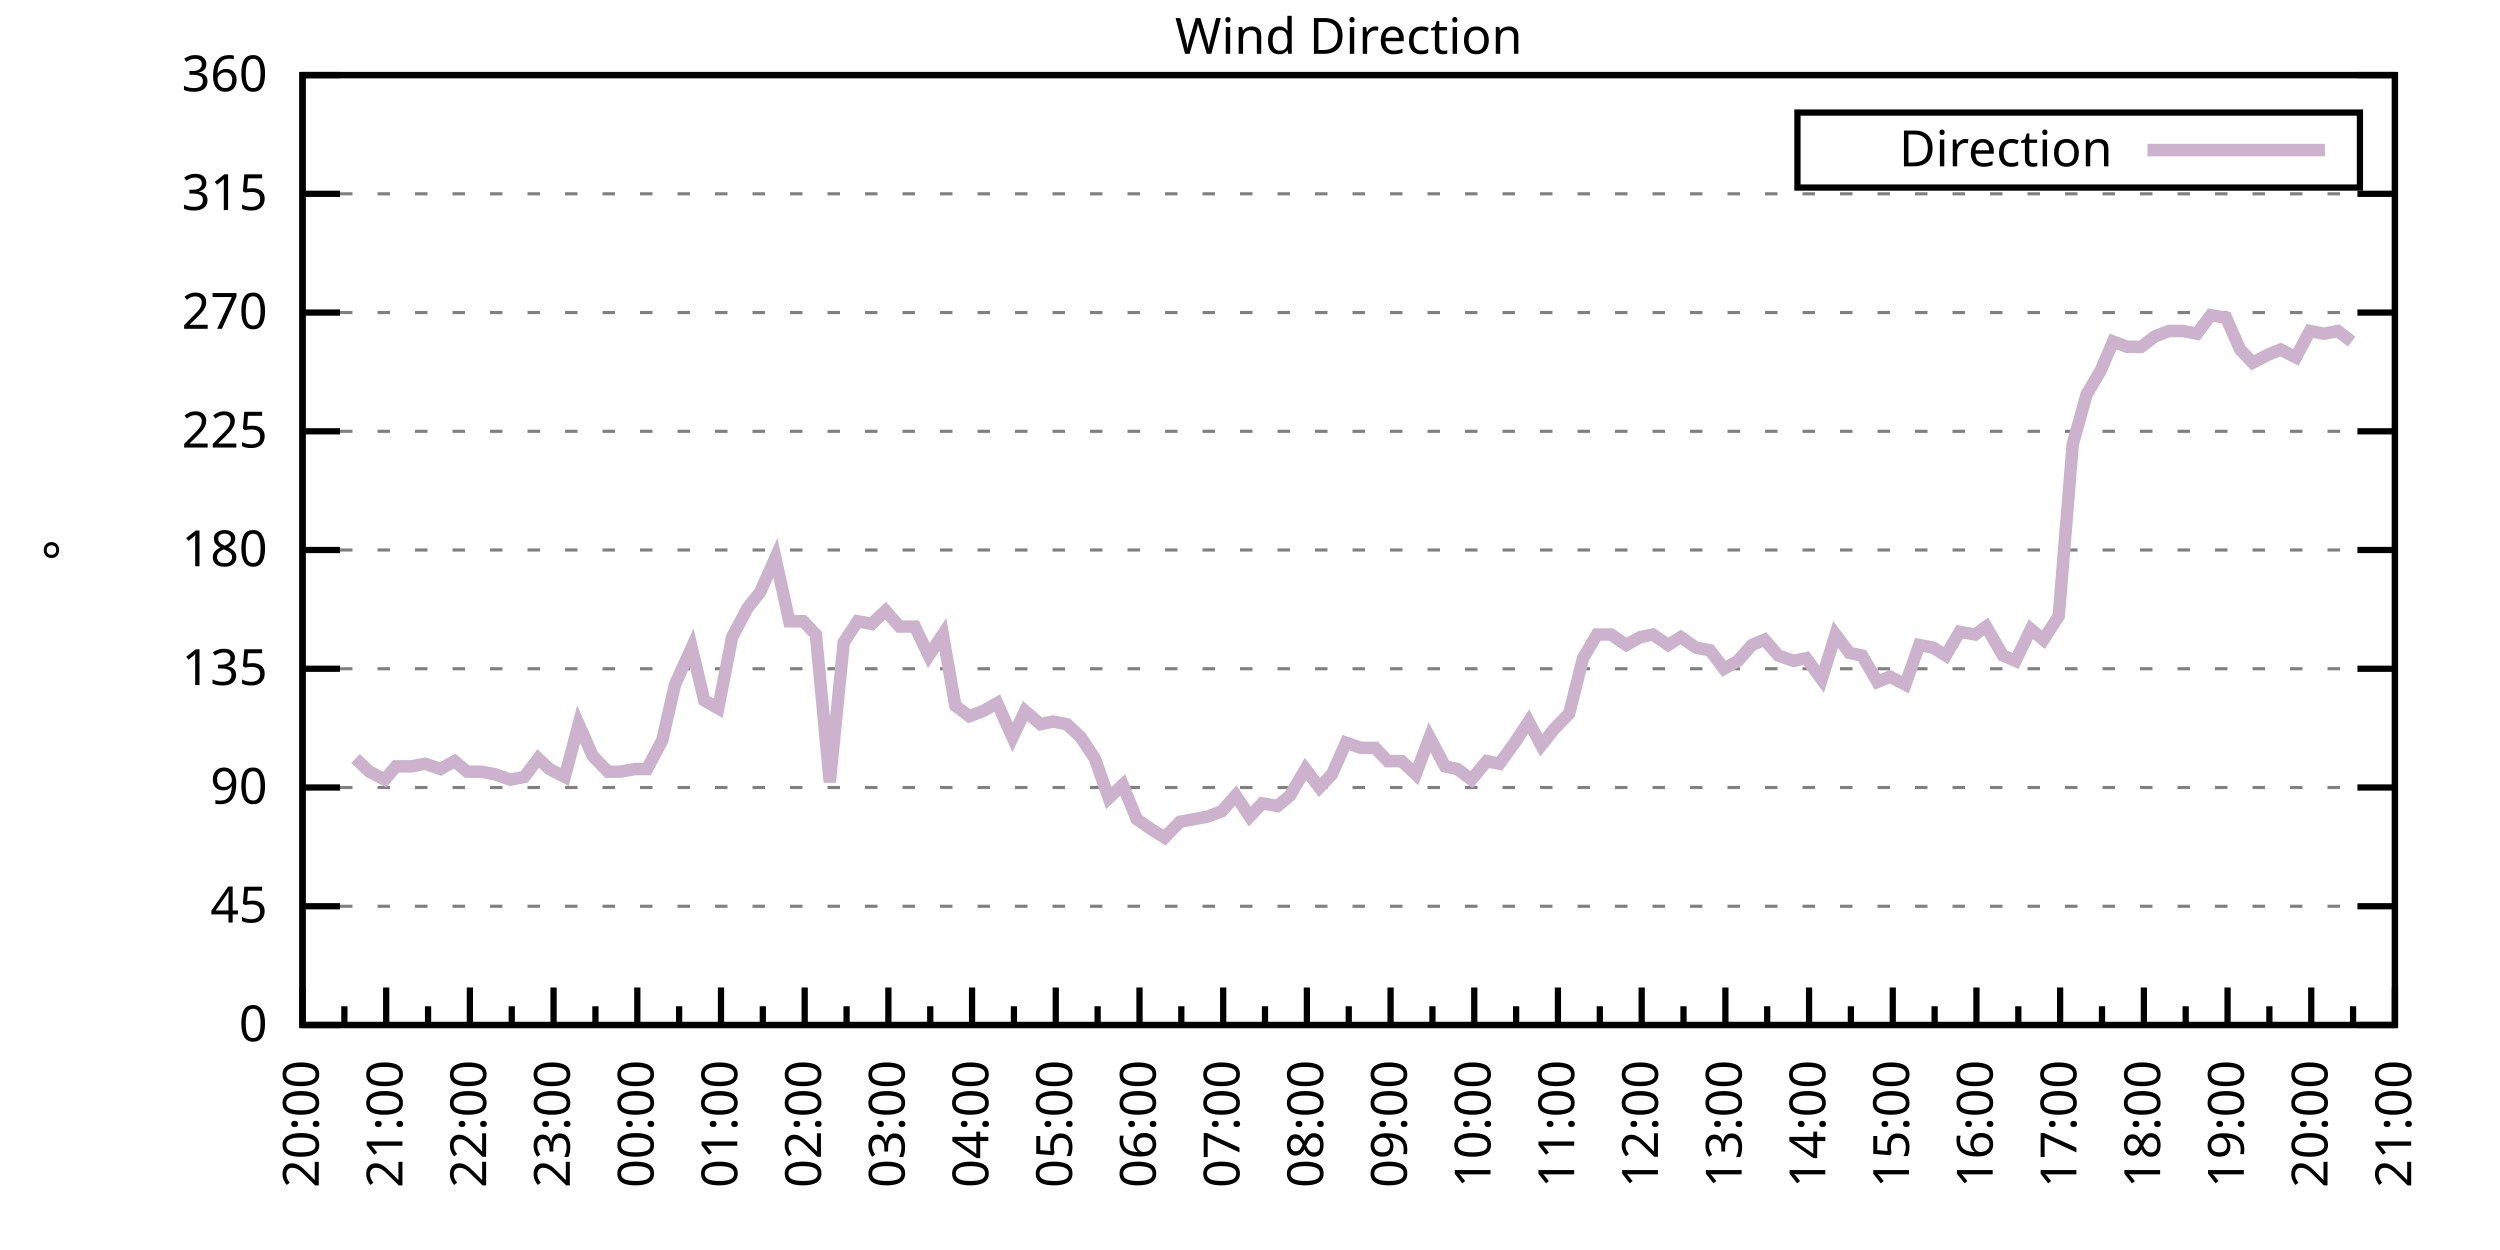
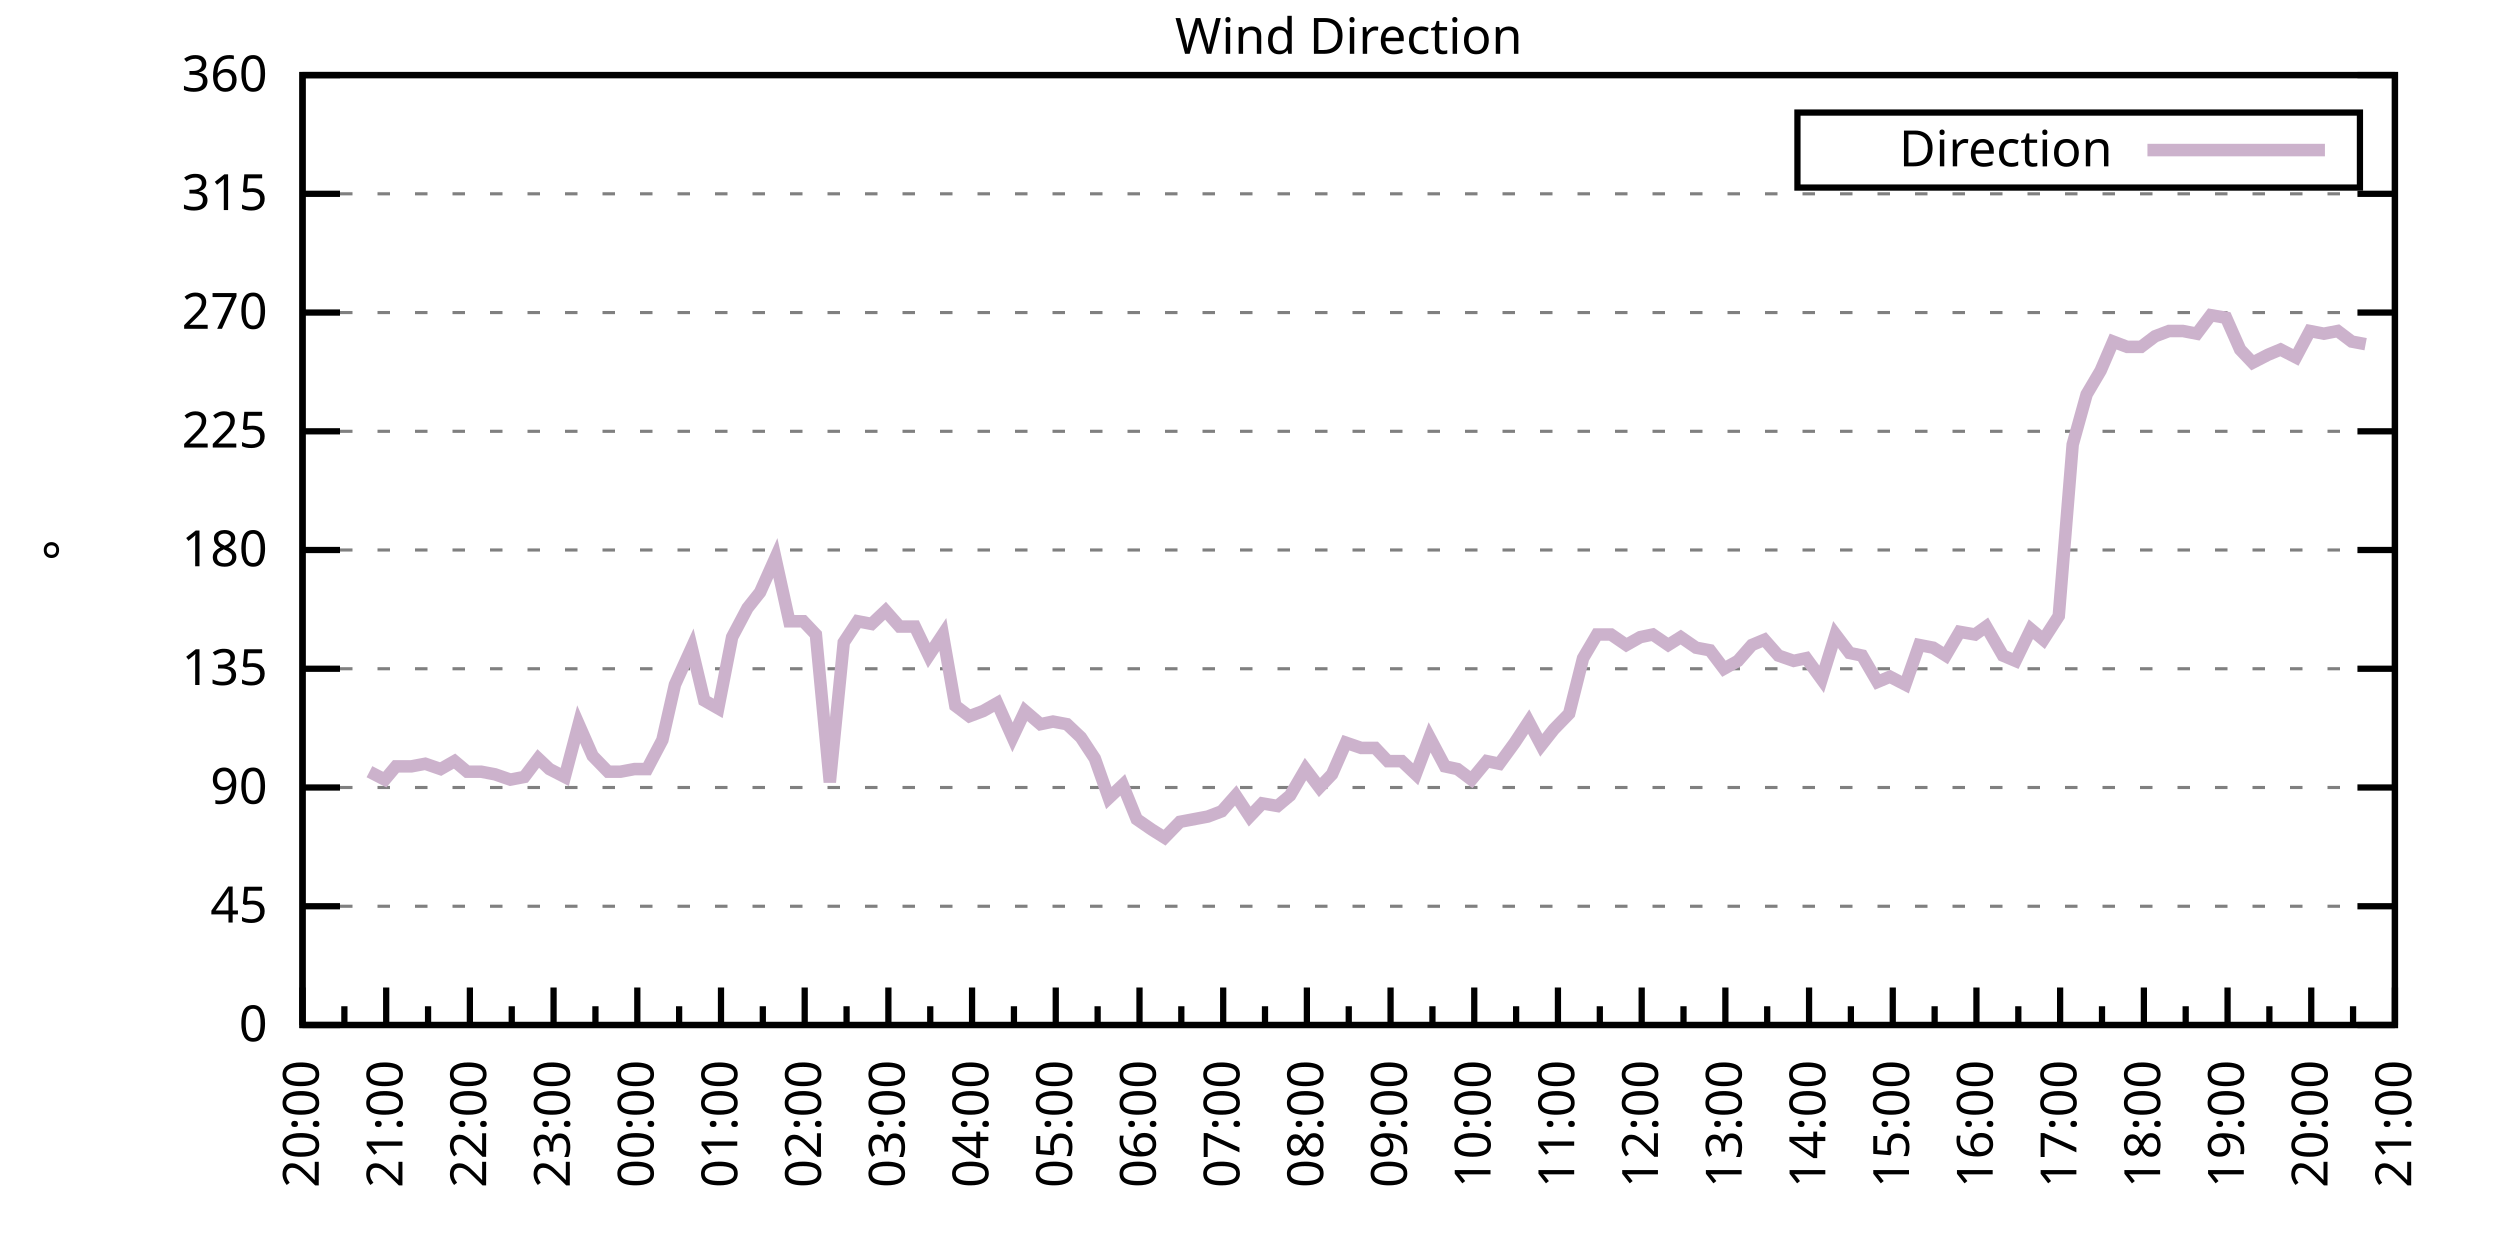
<svg xmlns="http://www.w3.org/2000/svg" xmlns:xlink="http://www.w3.org/1999/xlink" width="400" height="200" viewBox="0 0 400 200">
  <g id="gnuplot_canvas">
    <rect x="0" y="0" width="400" height="200" fill="none" />
    <defs>
      <circle id="gpDot" r="0.5" stroke-width="0.5" stroke="currentColor" />
      <path id="gpPt0" stroke-width="0.333" stroke="currentColor" d="M-1,0 h2 M0,-1 v2" />
      <path id="gpPt1" stroke-width="0.333" stroke="currentColor" d="M-1,-1 L1,1 M1,-1 L-1,1" />
      <path id="gpPt2" stroke-width="0.333" stroke="currentColor" d="M-1,0 L1,0 M0,-1 L0,1 M-1,-1 L1,1 M-1,1 L1,-1" />
      <rect id="gpPt3" stroke-width="0.333" stroke="currentColor" x="-1" y="-1" width="2" height="2" />
      <rect id="gpPt4" stroke-width="0.333" stroke="currentColor" fill="currentColor" x="-1" y="-1" width="2" height="2" />
      <circle id="gpPt5" stroke-width="0.333" stroke="currentColor" cx="0" cy="0" r="1" />
      <use xlink:href="#gpPt5" id="gpPt6" fill="currentColor" stroke="none" />
      <path id="gpPt7" stroke-width="0.333" stroke="currentColor" d="M0,-1.33 L-1.33,0.67 L1.33,0.67 z" />
      <use xlink:href="#gpPt7" id="gpPt8" fill="currentColor" stroke="none" />
      <use xlink:href="#gpPt7" id="gpPt9" stroke="currentColor" transform="rotate(180)" />
      <use xlink:href="#gpPt9" id="gpPt10" fill="currentColor" stroke="none" />
      <use xlink:href="#gpPt3" id="gpPt11" stroke="currentColor" transform="rotate(45)" />
      <use xlink:href="#gpPt11" id="gpPt12" fill="currentColor" stroke="none" />
      <path id="gpPt13" stroke-width="0.333" stroke="currentColor" d="M0,1.330 L1.265,0.411 L0.782,-1.067 L-0.782,-1.076 L-1.265,0.411 z" />
      <use xlink:href="#gpPt13" id="gpPt14" fill="currentColor" stroke="none" />
      <filter id="textbox" filterUnits="objectBoundingBox" x="0" y="0" height="1" width="1">
        <feFlood flood-color="white" flood-opacity="1" result="bgnd" />
        <feComposite in="SourceGraphic" in2="bgnd" operator="atop" />
      </filter>
      <filter id="greybox" filterUnits="objectBoundingBox" x="0" y="0" height="1" width="1">
        <feFlood flood-color="lightgrey" flood-opacity="1" result="grey" />
        <feComposite in="SourceGraphic" in2="grey" operator="atop" />
      </filter>
    </defs>
    <g fill="none" color="white" stroke="currentColor" stroke-width="1.00" stroke-linecap="butt" stroke-linejoin="miter">
</g>
    <g fill="none" color="black" stroke="currentColor" stroke-width="1.00" stroke-linecap="butt" stroke-linejoin="miter">
      <g stroke="none" shape-rendering="crispEdges">
        <polygon fill="rgb(255, 255, 255)" points="48.40,164.00 383.18,164.00 383.18,12.02 48.40,12.02 " />
      </g>
    </g>
    <g fill="none" color="black" stroke="currentColor" stroke-width="1.00" stroke-linecap="butt" stroke-linejoin="miter">
</g>
    <g fill="none" color="black" stroke="black" stroke-width="0.50" stroke-linecap="butt" stroke-linejoin="miter">
</g>
    <g fill="none" color="gray" stroke="currentColor" stroke-width="0.50" stroke-linecap="butt" stroke-linejoin="miter">
      <path stroke="gray" stroke-dasharray="2,4" class="gridline" d="M48.40,164.00 L383.19,164.00  " />
    </g>
    <g fill="none" color="gray" stroke="gray" stroke-width="1.00" stroke-linecap="butt" stroke-linejoin="miter">
</g>
    <g fill="none" color="black" stroke="currentColor" stroke-width="1.00" stroke-linecap="butt" stroke-linejoin="miter">
      <path stroke="black" d="M48.40,164.00 L54.40,164.00 M383.19,164.00 L377.19,164.00  " />
      <g transform="translate(42.80,166.60)" stroke="none" fill="black" font-family="Sans" font-size="8.00" text-anchor="end">
        <text>
          <tspan font-family="Sans"> 0</tspan>
        </text>
      </g>
    </g>
    <g fill="none" color="black" stroke="currentColor" stroke-width="1.00" stroke-linecap="butt" stroke-linejoin="miter">
</g>
    <g fill="none" color="black" stroke="black" stroke-width="0.50" stroke-linecap="butt" stroke-linejoin="miter">
</g>
    <g fill="none" color="gray" stroke="currentColor" stroke-width="0.50" stroke-linecap="butt" stroke-linejoin="miter">
      <path stroke="gray" stroke-dasharray="2,4" class="gridline" d="M48.40,145.00 L383.19,145.00  " />
    </g>
    <g fill="none" color="gray" stroke="gray" stroke-width="1.00" stroke-linecap="butt" stroke-linejoin="miter">
</g>
    <g fill="none" color="black" stroke="currentColor" stroke-width="1.00" stroke-linecap="butt" stroke-linejoin="miter">
      <path stroke="black" d="M48.40,145.00 L54.40,145.00 M383.19,145.00 L377.19,145.00  " />
      <g transform="translate(42.80,147.60)" stroke="none" fill="black" font-family="Sans" font-size="8.00" text-anchor="end">
        <text>
          <tspan font-family="Sans"> 45</tspan>
        </text>
      </g>
    </g>
    <g fill="none" color="black" stroke="currentColor" stroke-width="1.00" stroke-linecap="butt" stroke-linejoin="miter">
</g>
    <g fill="none" color="black" stroke="black" stroke-width="0.50" stroke-linecap="butt" stroke-linejoin="miter">
</g>
    <g fill="none" color="gray" stroke="currentColor" stroke-width="0.50" stroke-linecap="butt" stroke-linejoin="miter">
      <path stroke="gray" stroke-dasharray="2,4" class="gridline" d="M48.40,126.00 L383.19,126.00  " />
    </g>
    <g fill="none" color="gray" stroke="gray" stroke-width="1.00" stroke-linecap="butt" stroke-linejoin="miter">
</g>
    <g fill="none" color="black" stroke="currentColor" stroke-width="1.00" stroke-linecap="butt" stroke-linejoin="miter">
      <path stroke="black" d="M48.40,126.00 L54.40,126.00 M383.19,126.00 L377.19,126.00  " />
      <g transform="translate(42.80,128.60)" stroke="none" fill="black" font-family="Sans" font-size="8.00" text-anchor="end">
        <text>
          <tspan font-family="Sans"> 90</tspan>
        </text>
      </g>
    </g>
    <g fill="none" color="black" stroke="currentColor" stroke-width="1.00" stroke-linecap="butt" stroke-linejoin="miter">
</g>
    <g fill="none" color="black" stroke="black" stroke-width="0.50" stroke-linecap="butt" stroke-linejoin="miter">
</g>
    <g fill="none" color="gray" stroke="currentColor" stroke-width="0.50" stroke-linecap="butt" stroke-linejoin="miter">
      <path stroke="gray" stroke-dasharray="2,4" class="gridline" d="M48.40,107.00 L383.19,107.00  " />
    </g>
    <g fill="none" color="gray" stroke="gray" stroke-width="1.00" stroke-linecap="butt" stroke-linejoin="miter">
</g>
    <g fill="none" color="black" stroke="currentColor" stroke-width="1.00" stroke-linecap="butt" stroke-linejoin="miter">
      <path stroke="black" d="M48.40,107.00 L54.40,107.00 M383.19,107.00 L377.19,107.00  " />
      <g transform="translate(42.80,109.60)" stroke="none" fill="black" font-family="Sans" font-size="8.00" text-anchor="end">
        <text>
          <tspan font-family="Sans"> 135</tspan>
        </text>
      </g>
    </g>
    <g fill="none" color="black" stroke="currentColor" stroke-width="1.00" stroke-linecap="butt" stroke-linejoin="miter">
</g>
    <g fill="none" color="black" stroke="black" stroke-width="0.50" stroke-linecap="butt" stroke-linejoin="miter">
</g>
    <g fill="none" color="gray" stroke="currentColor" stroke-width="0.50" stroke-linecap="butt" stroke-linejoin="miter">
      <path stroke="gray" stroke-dasharray="2,4" class="gridline" d="M48.40,88.00 L383.19,88.00  " />
    </g>
    <g fill="none" color="gray" stroke="gray" stroke-width="1.00" stroke-linecap="butt" stroke-linejoin="miter">
</g>
    <g fill="none" color="black" stroke="currentColor" stroke-width="1.00" stroke-linecap="butt" stroke-linejoin="miter">
      <path stroke="black" d="M48.40,88.00 L54.40,88.00 M383.19,88.00 L377.19,88.00  " />
      <g transform="translate(42.80,90.60)" stroke="none" fill="black" font-family="Sans" font-size="8.00" text-anchor="end">
        <text>
          <tspan font-family="Sans"> 180</tspan>
        </text>
      </g>
    </g>
    <g fill="none" color="black" stroke="currentColor" stroke-width="1.00" stroke-linecap="butt" stroke-linejoin="miter">
</g>
    <g fill="none" color="black" stroke="black" stroke-width="0.50" stroke-linecap="butt" stroke-linejoin="miter">
</g>
    <g fill="none" color="gray" stroke="currentColor" stroke-width="0.50" stroke-linecap="butt" stroke-linejoin="miter">
      <path stroke="gray" stroke-dasharray="2,4" class="gridline" d="M48.40,69.01 L383.19,69.01  " />
    </g>
    <g fill="none" color="gray" stroke="gray" stroke-width="1.00" stroke-linecap="butt" stroke-linejoin="miter">
</g>
    <g fill="none" color="black" stroke="currentColor" stroke-width="1.00" stroke-linecap="butt" stroke-linejoin="miter">
      <path stroke="black" d="M48.40,69.01 L54.40,69.01 M383.19,69.01 L377.19,69.01  " />
      <g transform="translate(42.80,71.61)" stroke="none" fill="black" font-family="Sans" font-size="8.00" text-anchor="end">
        <text>
          <tspan font-family="Sans"> 225</tspan>
        </text>
      </g>
    </g>
    <g fill="none" color="black" stroke="currentColor" stroke-width="1.00" stroke-linecap="butt" stroke-linejoin="miter">
</g>
    <g fill="none" color="black" stroke="black" stroke-width="0.50" stroke-linecap="butt" stroke-linejoin="miter">
</g>
    <g fill="none" color="gray" stroke="currentColor" stroke-width="0.50" stroke-linecap="butt" stroke-linejoin="miter">
      <path stroke="gray" stroke-dasharray="2,4" class="gridline" d="M48.40,50.01 L383.19,50.01  " />
    </g>
    <g fill="none" color="gray" stroke="gray" stroke-width="1.00" stroke-linecap="butt" stroke-linejoin="miter">
</g>
    <g fill="none" color="black" stroke="currentColor" stroke-width="1.00" stroke-linecap="butt" stroke-linejoin="miter">
      <path stroke="black" d="M48.40,50.01 L54.40,50.01 M383.19,50.01 L377.19,50.01  " />
      <g transform="translate(42.80,52.61)" stroke="none" fill="black" font-family="Sans" font-size="8.00" text-anchor="end">
        <text>
          <tspan font-family="Sans"> 270</tspan>
        </text>
      </g>
    </g>
    <g fill="none" color="black" stroke="currentColor" stroke-width="1.00" stroke-linecap="butt" stroke-linejoin="miter">
</g>
    <g fill="none" color="black" stroke="black" stroke-width="0.50" stroke-linecap="butt" stroke-linejoin="miter">
</g>
    <g fill="none" color="gray" stroke="currentColor" stroke-width="0.50" stroke-linecap="butt" stroke-linejoin="miter">
      <path stroke="gray" stroke-dasharray="2,4" class="gridline" d="M48.40,31.01 L383.19,31.01  " />
    </g>
    <g fill="none" color="gray" stroke="gray" stroke-width="1.00" stroke-linecap="butt" stroke-linejoin="miter">
</g>
    <g fill="none" color="black" stroke="currentColor" stroke-width="1.00" stroke-linecap="butt" stroke-linejoin="miter">
      <path stroke="black" d="M48.40,31.01 L54.40,31.01 M383.19,31.01 L377.19,31.01  " />
      <g transform="translate(42.80,33.61)" stroke="none" fill="black" font-family="Sans" font-size="8.00" text-anchor="end">
        <text>
          <tspan font-family="Sans"> 315</tspan>
        </text>
      </g>
    </g>
    <g fill="none" color="black" stroke="currentColor" stroke-width="1.00" stroke-linecap="butt" stroke-linejoin="miter">
</g>
    <g fill="none" color="black" stroke="black" stroke-width="0.50" stroke-linecap="butt" stroke-linejoin="miter">
</g>
    <g fill="none" color="gray" stroke="currentColor" stroke-width="0.50" stroke-linecap="butt" stroke-linejoin="miter">
      <path stroke="gray" stroke-dasharray="2,4" class="gridline" d="M48.40,12.01 L383.19,12.01  " />
    </g>
    <g fill="none" color="gray" stroke="gray" stroke-width="1.00" stroke-linecap="butt" stroke-linejoin="miter">
</g>
    <g fill="none" color="black" stroke="currentColor" stroke-width="1.00" stroke-linecap="butt" stroke-linejoin="miter">
      <path stroke="black" d="M48.40,12.01 L54.40,12.01 M383.19,12.01 L377.19,12.01  " />
      <g transform="translate(42.80,14.61)" stroke="none" fill="black" font-family="Sans" font-size="8.00" text-anchor="end">
        <text>
          <tspan font-family="Sans"> 360</tspan>
        </text>
      </g>
    </g>
    <g fill="none" color="black" stroke="currentColor" stroke-width="1.00" stroke-linecap="butt" stroke-linejoin="miter">
      <path stroke="black" d="M48.40,164.00 L48.40,158.00  " />
      <g transform="translate(51.00,169.60) rotate(270)" stroke="none" fill="black" font-family="Sans" font-size="8.00" text-anchor="end">
        <text>
          <tspan font-family="Sans">20:00</tspan>
        </text>
      </g>
    </g>
    <g fill="none" color="black" stroke="currentColor" stroke-width="1.00" stroke-linecap="butt" stroke-linejoin="miter">
      <path stroke="black" d="M55.10,164.00 L55.10,161.00 M61.79,164.00 L61.79,158.00  " />
      <g transform="translate(64.39,169.60) rotate(270)" stroke="none" fill="black" font-family="Sans" font-size="8.00" text-anchor="end">
        <text>
          <tspan font-family="Sans">21:00</tspan>
        </text>
      </g>
    </g>
    <g fill="none" color="black" stroke="currentColor" stroke-width="1.00" stroke-linecap="butt" stroke-linejoin="miter">
      <path stroke="black" d="M68.49,164.00 L68.49,161.00 M75.18,164.00 L75.18,158.00  " />
      <g transform="translate(77.78,169.60) rotate(270)" stroke="none" fill="black" font-family="Sans" font-size="8.00" text-anchor="end">
        <text>
          <tspan font-family="Sans">22:00</tspan>
        </text>
      </g>
    </g>
    <g fill="none" color="black" stroke="currentColor" stroke-width="1.00" stroke-linecap="butt" stroke-linejoin="miter">
      <path stroke="black" d="M81.88,164.00 L81.88,161.00 M88.57,164.00 L88.57,158.00  " />
      <g transform="translate(91.17,169.60) rotate(270)" stroke="none" fill="black" font-family="Sans" font-size="8.00" text-anchor="end">
        <text>
          <tspan font-family="Sans">23:00</tspan>
        </text>
      </g>
    </g>
    <g fill="none" color="black" stroke="currentColor" stroke-width="1.00" stroke-linecap="butt" stroke-linejoin="miter">
      <path stroke="black" d="M95.27,164.00 L95.27,161.00 M101.97,164.00 L101.97,158.00  " />
      <g transform="translate(104.57,169.60) rotate(270)" stroke="none" fill="black" font-family="Sans" font-size="8.00" text-anchor="end">
        <text>
          <tspan font-family="Sans">00:00</tspan>
        </text>
      </g>
    </g>
    <g fill="none" color="black" stroke="currentColor" stroke-width="1.00" stroke-linecap="butt" stroke-linejoin="miter">
      <path stroke="black" d="M108.66,164.00 L108.66,161.00 M115.36,164.00 L115.36,158.00  " />
      <g transform="translate(117.96,169.60) rotate(270)" stroke="none" fill="black" font-family="Sans" font-size="8.00" text-anchor="end">
        <text>
          <tspan font-family="Sans">01:00</tspan>
        </text>
      </g>
    </g>
    <g fill="none" color="black" stroke="currentColor" stroke-width="1.00" stroke-linecap="butt" stroke-linejoin="miter">
      <path stroke="black" d="M122.05,164.00 L122.05,161.00 M128.75,164.00 L128.75,158.00  " />
      <g transform="translate(131.35,169.60) rotate(270)" stroke="none" fill="black" font-family="Sans" font-size="8.00" text-anchor="end">
        <text>
          <tspan font-family="Sans">02:00</tspan>
        </text>
      </g>
    </g>
    <g fill="none" color="black" stroke="currentColor" stroke-width="1.00" stroke-linecap="butt" stroke-linejoin="miter">
      <path stroke="black" d="M135.45,164.00 L135.45,161.00 M142.14,164.00 L142.14,158.00  " />
      <g transform="translate(144.74,169.60) rotate(270)" stroke="none" fill="black" font-family="Sans" font-size="8.00" text-anchor="end">
        <text>
          <tspan font-family="Sans">03:00</tspan>
        </text>
      </g>
    </g>
    <g fill="none" color="black" stroke="currentColor" stroke-width="1.00" stroke-linecap="butt" stroke-linejoin="miter">
      <path stroke="black" d="M148.84,164.00 L148.84,161.00 M155.53,164.00 L155.53,158.00  " />
      <g transform="translate(158.13,169.60) rotate(270)" stroke="none" fill="black" font-family="Sans" font-size="8.00" text-anchor="end">
        <text>
          <tspan font-family="Sans">04:00</tspan>
        </text>
      </g>
    </g>
    <g fill="none" color="black" stroke="currentColor" stroke-width="1.00" stroke-linecap="butt" stroke-linejoin="miter">
      <path stroke="black" d="M162.23,164.00 L162.23,161.00 M168.92,164.00 L168.92,158.00  " />
      <g transform="translate(171.52,169.60) rotate(270)" stroke="none" fill="black" font-family="Sans" font-size="8.00" text-anchor="end">
        <text>
          <tspan font-family="Sans">05:00</tspan>
        </text>
      </g>
    </g>
    <g fill="none" color="black" stroke="currentColor" stroke-width="1.00" stroke-linecap="butt" stroke-linejoin="miter">
      <path stroke="black" d="M175.62,164.00 L175.62,161.00 M182.32,164.00 L182.32,158.00  " />
      <g transform="translate(184.92,169.60) rotate(270)" stroke="none" fill="black" font-family="Sans" font-size="8.00" text-anchor="end">
        <text>
          <tspan font-family="Sans">06:00</tspan>
        </text>
      </g>
    </g>
    <g fill="none" color="black" stroke="currentColor" stroke-width="1.00" stroke-linecap="butt" stroke-linejoin="miter">
      <path stroke="black" d="M189.01,164.00 L189.01,161.00 M195.71,164.00 L195.71,158.00  " />
      <g transform="translate(198.31,169.60) rotate(270)" stroke="none" fill="black" font-family="Sans" font-size="8.00" text-anchor="end">
        <text>
          <tspan font-family="Sans">07:00</tspan>
        </text>
      </g>
    </g>
    <g fill="none" color="black" stroke="currentColor" stroke-width="1.00" stroke-linecap="butt" stroke-linejoin="miter">
      <path stroke="black" d="M202.40,164.00 L202.40,161.00 M209.10,164.00 L209.10,158.00  " />
      <g transform="translate(211.70,169.60) rotate(270)" stroke="none" fill="black" font-family="Sans" font-size="8.00" text-anchor="end">
        <text>
          <tspan font-family="Sans">08:00</tspan>
        </text>
      </g>
    </g>
    <g fill="none" color="black" stroke="currentColor" stroke-width="1.00" stroke-linecap="butt" stroke-linejoin="miter">
      <path stroke="black" d="M215.80,164.00 L215.80,161.00 M222.49,164.00 L222.49,158.00  " />
      <g transform="translate(225.09,169.60) rotate(270)" stroke="none" fill="black" font-family="Sans" font-size="8.00" text-anchor="end">
        <text>
          <tspan font-family="Sans">09:00</tspan>
        </text>
      </g>
    </g>
    <g fill="none" color="black" stroke="currentColor" stroke-width="1.00" stroke-linecap="butt" stroke-linejoin="miter">
      <path stroke="black" d="M229.19,164.00 L229.19,161.00 M235.88,164.00 L235.88,158.00  " />
      <g transform="translate(238.48,169.60) rotate(270)" stroke="none" fill="black" font-family="Sans" font-size="8.00" text-anchor="end">
        <text>
          <tspan font-family="Sans">10:00</tspan>
        </text>
      </g>
    </g>
    <g fill="none" color="black" stroke="currentColor" stroke-width="1.00" stroke-linecap="butt" stroke-linejoin="miter">
      <path stroke="black" d="M242.58,164.00 L242.58,161.00 M249.27,164.00 L249.27,158.00  " />
      <g transform="translate(251.87,169.60) rotate(270)" stroke="none" fill="black" font-family="Sans" font-size="8.00" text-anchor="end">
        <text>
          <tspan font-family="Sans">11:00</tspan>
        </text>
      </g>
    </g>
    <g fill="none" color="black" stroke="currentColor" stroke-width="1.00" stroke-linecap="butt" stroke-linejoin="miter">
      <path stroke="black" d="M255.97,164.00 L255.97,161.00 M262.67,164.00 L262.67,158.00  " />
      <g transform="translate(265.27,169.60) rotate(270)" stroke="none" fill="black" font-family="Sans" font-size="8.00" text-anchor="end">
        <text>
          <tspan font-family="Sans">12:00</tspan>
        </text>
      </g>
    </g>
    <g fill="none" color="black" stroke="currentColor" stroke-width="1.00" stroke-linecap="butt" stroke-linejoin="miter">
      <path stroke="black" d="M269.36,164.00 L269.36,161.00 M276.06,164.00 L276.06,158.00  " />
      <g transform="translate(278.66,169.60) rotate(270)" stroke="none" fill="black" font-family="Sans" font-size="8.00" text-anchor="end">
        <text>
          <tspan font-family="Sans">13:00</tspan>
        </text>
      </g>
    </g>
    <g fill="none" color="black" stroke="currentColor" stroke-width="1.00" stroke-linecap="butt" stroke-linejoin="miter">
      <path stroke="black" d="M282.75,164.00 L282.75,161.00 M289.45,164.00 L289.45,158.00  " />
      <g transform="translate(292.05,169.60) rotate(270)" stroke="none" fill="black" font-family="Sans" font-size="8.00" text-anchor="end">
        <text>
          <tspan font-family="Sans">14:00</tspan>
        </text>
      </g>
    </g>
    <g fill="none" color="black" stroke="currentColor" stroke-width="1.00" stroke-linecap="butt" stroke-linejoin="miter">
      <path stroke="black" d="M296.14,164.00 L296.14,161.00 M302.84,164.00 L302.84,158.00  " />
      <g transform="translate(305.44,169.60) rotate(270)" stroke="none" fill="black" font-family="Sans" font-size="8.00" text-anchor="end">
        <text>
          <tspan font-family="Sans">15:00</tspan>
        </text>
      </g>
    </g>
    <g fill="none" color="black" stroke="currentColor" stroke-width="1.00" stroke-linecap="butt" stroke-linejoin="miter">
      <path stroke="black" d="M309.54,164.00 L309.54,161.00 M316.23,164.00 L316.23,158.00  " />
      <g transform="translate(318.83,169.60) rotate(270)" stroke="none" fill="black" font-family="Sans" font-size="8.00" text-anchor="end">
        <text>
          <tspan font-family="Sans">16:00</tspan>
        </text>
      </g>
    </g>
    <g fill="none" color="black" stroke="currentColor" stroke-width="1.00" stroke-linecap="butt" stroke-linejoin="miter">
      <path stroke="black" d="M322.93,164.00 L322.93,161.00 M329.62,164.00 L329.62,158.00  " />
      <g transform="translate(332.22,169.60) rotate(270)" stroke="none" fill="black" font-family="Sans" font-size="8.00" text-anchor="end">
        <text>
          <tspan font-family="Sans">17:00</tspan>
        </text>
      </g>
    </g>
    <g fill="none" color="black" stroke="currentColor" stroke-width="1.00" stroke-linecap="butt" stroke-linejoin="miter">
      <path stroke="black" d="M336.32,164.00 L336.32,161.00 M343.02,164.00 L343.02,158.00  " />
      <g transform="translate(345.62,169.60) rotate(270)" stroke="none" fill="black" font-family="Sans" font-size="8.00" text-anchor="end">
        <text>
          <tspan font-family="Sans">18:00</tspan>
        </text>
      </g>
    </g>
    <g fill="none" color="black" stroke="currentColor" stroke-width="1.00" stroke-linecap="butt" stroke-linejoin="miter">
      <path stroke="black" d="M349.71,164.00 L349.71,161.00 M356.41,164.00 L356.41,158.00  " />
      <g transform="translate(359.01,169.60) rotate(270)" stroke="none" fill="black" font-family="Sans" font-size="8.00" text-anchor="end">
        <text>
          <tspan font-family="Sans">19:00</tspan>
        </text>
      </g>
    </g>
    <g fill="none" color="black" stroke="currentColor" stroke-width="1.00" stroke-linecap="butt" stroke-linejoin="miter">
      <path stroke="black" d="M363.10,164.00 L363.10,161.00 M369.80,164.00 L369.80,158.00  " />
      <g transform="translate(372.40,169.60) rotate(270)" stroke="none" fill="black" font-family="Sans" font-size="8.00" text-anchor="end">
        <text>
          <tspan font-family="Sans">20:00</tspan>
        </text>
      </g>
    </g>
    <g fill="none" color="black" stroke="currentColor" stroke-width="1.00" stroke-linecap="butt" stroke-linejoin="miter">
      <path stroke="black" d="M376.49,164.00 L376.49,161.00 M383.19,164.00 L383.19,158.00  " />
      <g transform="translate(385.79,169.60) rotate(270)" stroke="none" fill="black" font-family="Sans" font-size="8.00" text-anchor="end">
        <text>
          <tspan font-family="Sans">21:00</tspan>
        </text>
      </g>
    </g>
    <g fill="none" color="black" stroke="currentColor" stroke-width="1.00" stroke-linecap="butt" stroke-linejoin="miter">
</g>
    <g fill="none" color="black" stroke="currentColor" stroke-width="1.00" stroke-linecap="butt" stroke-linejoin="miter">
      <path stroke="black" d="M48.40,12.01 L48.40,164.00 L383.19,164.00 L383.19,12.01 L48.40,12.01 Z  " />
    </g>
    <g fill="none" color="black" stroke="currentColor" stroke-width="1.00" stroke-linecap="butt" stroke-linejoin="miter">
      <g transform="translate(12.80,88.01) rotate(270)" stroke="none" fill="black" font-family="Sans" font-size="8.00" text-anchor="middle">
        <text>
          <tspan font-family="Sans">°</tspan>
        </text>
      </g>
    </g>
    <g fill="none" color="black" stroke="currentColor" stroke-width="1.00" stroke-linecap="butt" stroke-linejoin="miter">
</g>
    <g fill="none" color="black" stroke="currentColor" stroke-width="1.00" stroke-linecap="butt" stroke-linejoin="miter">
      <path stroke="black" d="M287.59,30.01 L287.59,18.01 L377.59,18.01 L377.59,30.01 L287.59,30.01 Z  " />
    </g>
    <g id="Wind_direction_plot_1">
      <g fill="none" color="white" stroke="black" stroke-width="2.00" stroke-linecap="butt" stroke-linejoin="miter">
</g>
      <g fill="none" color="black" stroke="currentColor" stroke-width="2.00" stroke-linecap="butt" stroke-linejoin="miter">
        <g transform="translate(337.99,26.61)" stroke="none" fill="black" font-family="Sans" font-size="8.00" text-anchor="end">
          <text>
            <tspan font-family="Sans">Direction</tspan>
          </text>
        </g>
      </g>
      <g fill="none" color="black" stroke="currentColor" stroke-width="2.00" stroke-linecap="butt" stroke-linejoin="miter">
-         <path stroke="rgb(204, 178, 204)" d="M343.59,24.01 L371.99,24.01 M56.88,121.36 L59.11,123.47 L61.57,124.74 L63.35,122.62 L65.81,122.62 L68.04,122.20   L70.50,123.05 L72.73,121.78 L74.74,123.47 L76.97,123.47 L79.20,123.89 L81.66,124.74 L83.89,124.31 L86.12,121.36   L87.91,123.05 L90.36,124.31 L92.59,115.87 L94.82,120.94 L97.28,123.47 L99.29,123.47 L101.52,123.05 L103.53,123.05   L105.98,118.40 L107.99,109.54 L110.67,103.63 L112.68,112.07 L114.91,113.34 L117.14,101.94 L119.60,97.29 L121.61,94.76   L124.06,89.27 L126.29,99.40 L128.53,99.40 L130.54,101.52 L132.77,125.16 L135.00,102.78 L137.23,99.40 L139.46,99.83   L141.69,97.72 L143.93,100.25 L146.38,100.25 L148.61,104.89 L150.85,101.52 L152.85,112.91 L155.09,114.60 L157.32,113.76   L159.55,112.49 L162.01,117.98 L164.01,113.76 L166.47,115.87 L168.48,115.45 L170.71,115.87 L172.94,117.98 L175.17,121.36   L177.41,127.69 L179.64,125.58 L181.87,131.07 L184.32,132.76 L186.33,134.02 L188.79,131.49 L191.02,131.07 L193.25,130.65   L195.48,129.80 L197.72,127.27 L199.95,130.65 L201.96,128.54 L204.41,128.96 L206.42,127.27 L208.88,123.05 L211.11,126.00   L213.12,123.89 L215.35,118.83 L217.80,119.67 L220.04,119.67 L222.04,121.78 L224.28,121.78 L226.51,123.89 L228.74,117.98   L231.20,122.62 L233.20,123.05 L235.44,124.74 L237.89,121.78 L239.90,122.20 L242.36,118.83 L244.59,115.45 L246.60,119.25   L248.60,116.71 L251.06,114.18 L253.29,105.31 L255.52,101.52 L257.76,101.52 L260.21,103.20 L262.44,101.94 L264.45,101.52   L266.91,103.20 L268.92,101.94 L271.37,103.63 L273.60,104.05 L275.83,107.00 L278.07,105.74 L280.30,103.20 L282.31,102.36   L284.54,104.89 L286.99,105.74 L289.00,105.31 L291.46,108.69 L293.69,101.52 L295.92,104.47 L297.93,104.89 L300.39,109.11   L302.39,108.27 L304.85,109.54 L307.08,103.20 L309.31,103.63 L311.32,104.89 L313.55,101.09 L316.01,101.52 L317.79,100.25   L320.47,104.89 L322.48,105.74 L324.94,100.67 L326.95,102.36 L329.40,98.56 L331.63,71.12 L333.86,63.10 L336.10,59.30   L338.10,54.65 L340.34,55.50 L342.57,55.50 L344.80,53.81 L347.03,52.96 L349.26,52.96 L351.50,53.39 L353.73,50.43   L356.18,50.85 L358.42,55.92 L360.42,58.03 L362.88,56.76 L364.89,55.92 L367.34,57.18 L369.58,52.96 L371.81,53.39   L374.04,52.96 L376.27,54.65  " />
+         <path stroke="rgb(204, 178, 204)" d="M343.59,24.01 L371.99,24.01 M59.11,123.47 L61.57,124.74 L63.35,122.62 L65.81,122.62 L68.04,122.20 L70.50,123.05   L72.73,121.78 L74.74,123.47 L76.97,123.47 L79.20,123.89 L81.66,124.74 L83.89,124.31 L86.12,121.36 L87.91,123.05   L90.36,124.31 L92.59,115.87 L94.82,120.94 L97.28,123.47 L99.29,123.47 L101.52,123.05 L103.53,123.05 L105.98,118.40   L107.99,109.54 L110.67,103.63 L112.68,112.07 L114.91,113.34 L117.14,101.94 L119.60,97.29 L121.61,94.76 L124.06,89.27   L126.29,99.40 L128.53,99.40 L130.54,101.52 L132.77,125.16 L135.00,102.78 L137.23,99.40 L139.46,99.83 L141.69,97.72   L143.93,100.25 L146.38,100.25 L148.61,104.89 L150.85,101.52 L152.85,112.91 L155.09,114.60 L157.32,113.76 L159.55,112.49   L162.01,117.98 L164.01,113.76 L166.47,115.87 L168.48,115.45 L170.71,115.87 L172.94,117.98 L175.17,121.36 L177.41,127.69   L179.64,125.58 L181.87,131.07 L184.32,132.76 L186.33,134.02 L188.79,131.49 L191.02,131.07 L193.25,130.65 L195.48,129.80   L197.72,127.27 L199.95,130.65 L201.96,128.54 L204.41,128.96 L206.42,127.27 L208.88,123.05 L211.11,126.00 L213.12,123.89   L215.35,118.83 L217.80,119.67 L220.04,119.67 L222.04,121.78 L224.28,121.78 L226.51,123.89 L228.74,117.98 L231.20,122.62   L233.20,123.05 L235.44,124.74 L237.89,121.78 L239.90,122.20 L242.36,118.83 L244.59,115.45 L246.60,119.25 L248.60,116.71   L251.06,114.18 L253.29,105.31 L255.52,101.52 L257.76,101.52 L260.21,103.20 L262.44,101.94 L264.45,101.52 L266.91,103.20   L268.92,101.94 L271.37,103.63 L273.60,104.05 L275.83,107.00 L278.07,105.74 L280.30,103.20 L282.31,102.36 L284.54,104.89   L286.99,105.74 L289.00,105.31 L291.46,108.69 L293.69,101.52 L295.92,104.47 L297.93,104.89 L300.39,109.11 L302.39,108.27   L304.85,109.54 L307.08,103.20 L309.31,103.63 L311.32,104.89 L313.55,101.09 L316.01,101.52 L317.79,100.25 L320.47,104.89   L322.48,105.74 L324.94,100.67 L326.95,102.36 L329.40,98.56 L331.63,71.12 L333.86,63.10 L336.10,59.30 L338.10,54.65   L340.34,55.50 L342.57,55.50 L344.80,53.81 L347.03,52.96 L349.26,52.96 L351.50,53.39 L353.73,50.43 L356.18,50.85   L358.42,55.92 L360.42,58.03 L362.88,56.76 L364.89,55.92 L367.34,57.18 L369.58,52.96 L371.81,53.39 L374.04,52.96   L376.27,54.65 L378.50,55.07  " />
      </g>
    </g>
    <g fill="none" color="black" stroke="currentColor" stroke-width="2.00" stroke-linecap="butt" stroke-linejoin="miter">
</g>
    <g fill="none" color="black" stroke="black" stroke-width="1.00" stroke-linecap="butt" stroke-linejoin="miter">
</g>
    <g fill="none" color="black" stroke="currentColor" stroke-width="1.00" stroke-linecap="butt" stroke-linejoin="miter">
      <path stroke="black" d="M48.40,12.01 L48.40,164.00 L383.19,164.00 L383.19,12.01 L48.40,12.01 Z  " />
    </g>
    <g fill="none" color="black" stroke="currentColor" stroke-width="1.00" stroke-linecap="butt" stroke-linejoin="miter">
      <g transform="translate(215.79,8.61)" stroke="none" fill="black" font-family="Sans" font-size="8.00" text-anchor="middle">
        <text>
          <tspan font-family="Sans">Wind Direction</tspan>
        </text>
      </g>
    </g>
    <g fill="none" color="black" stroke="currentColor" stroke-width="1.00" stroke-linecap="butt" stroke-linejoin="miter">
</g>
  </g>
</svg>
